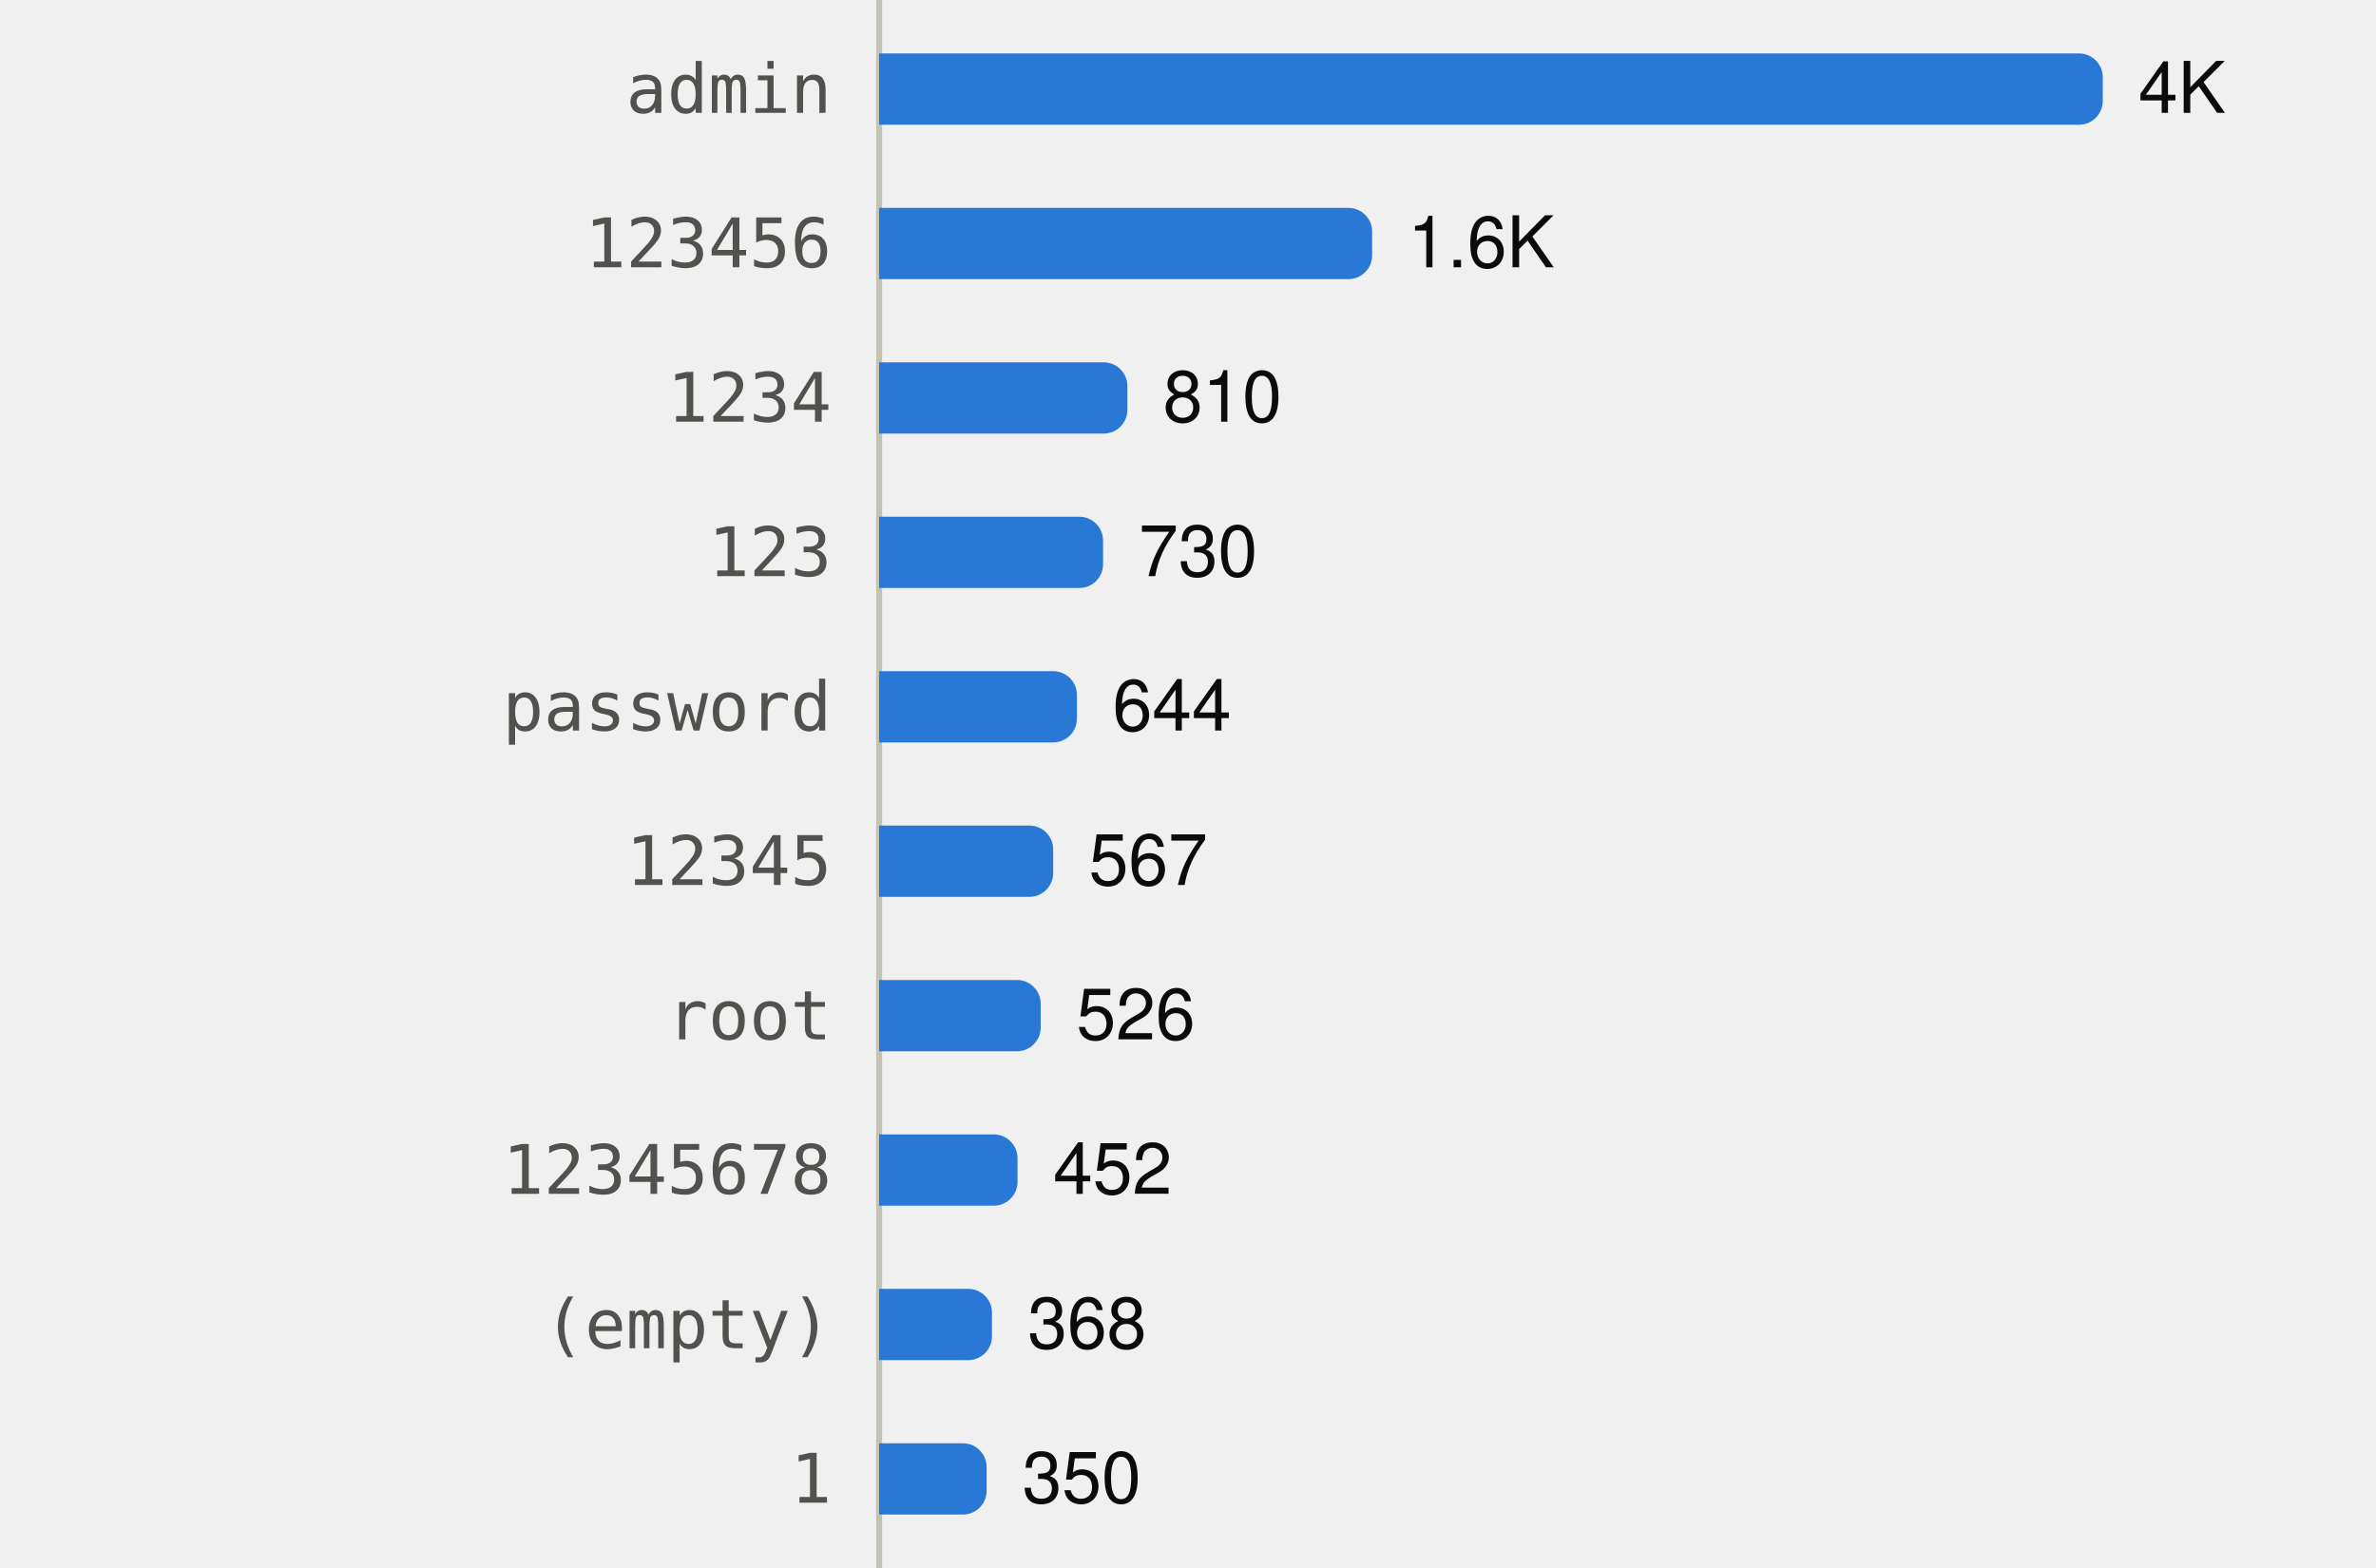
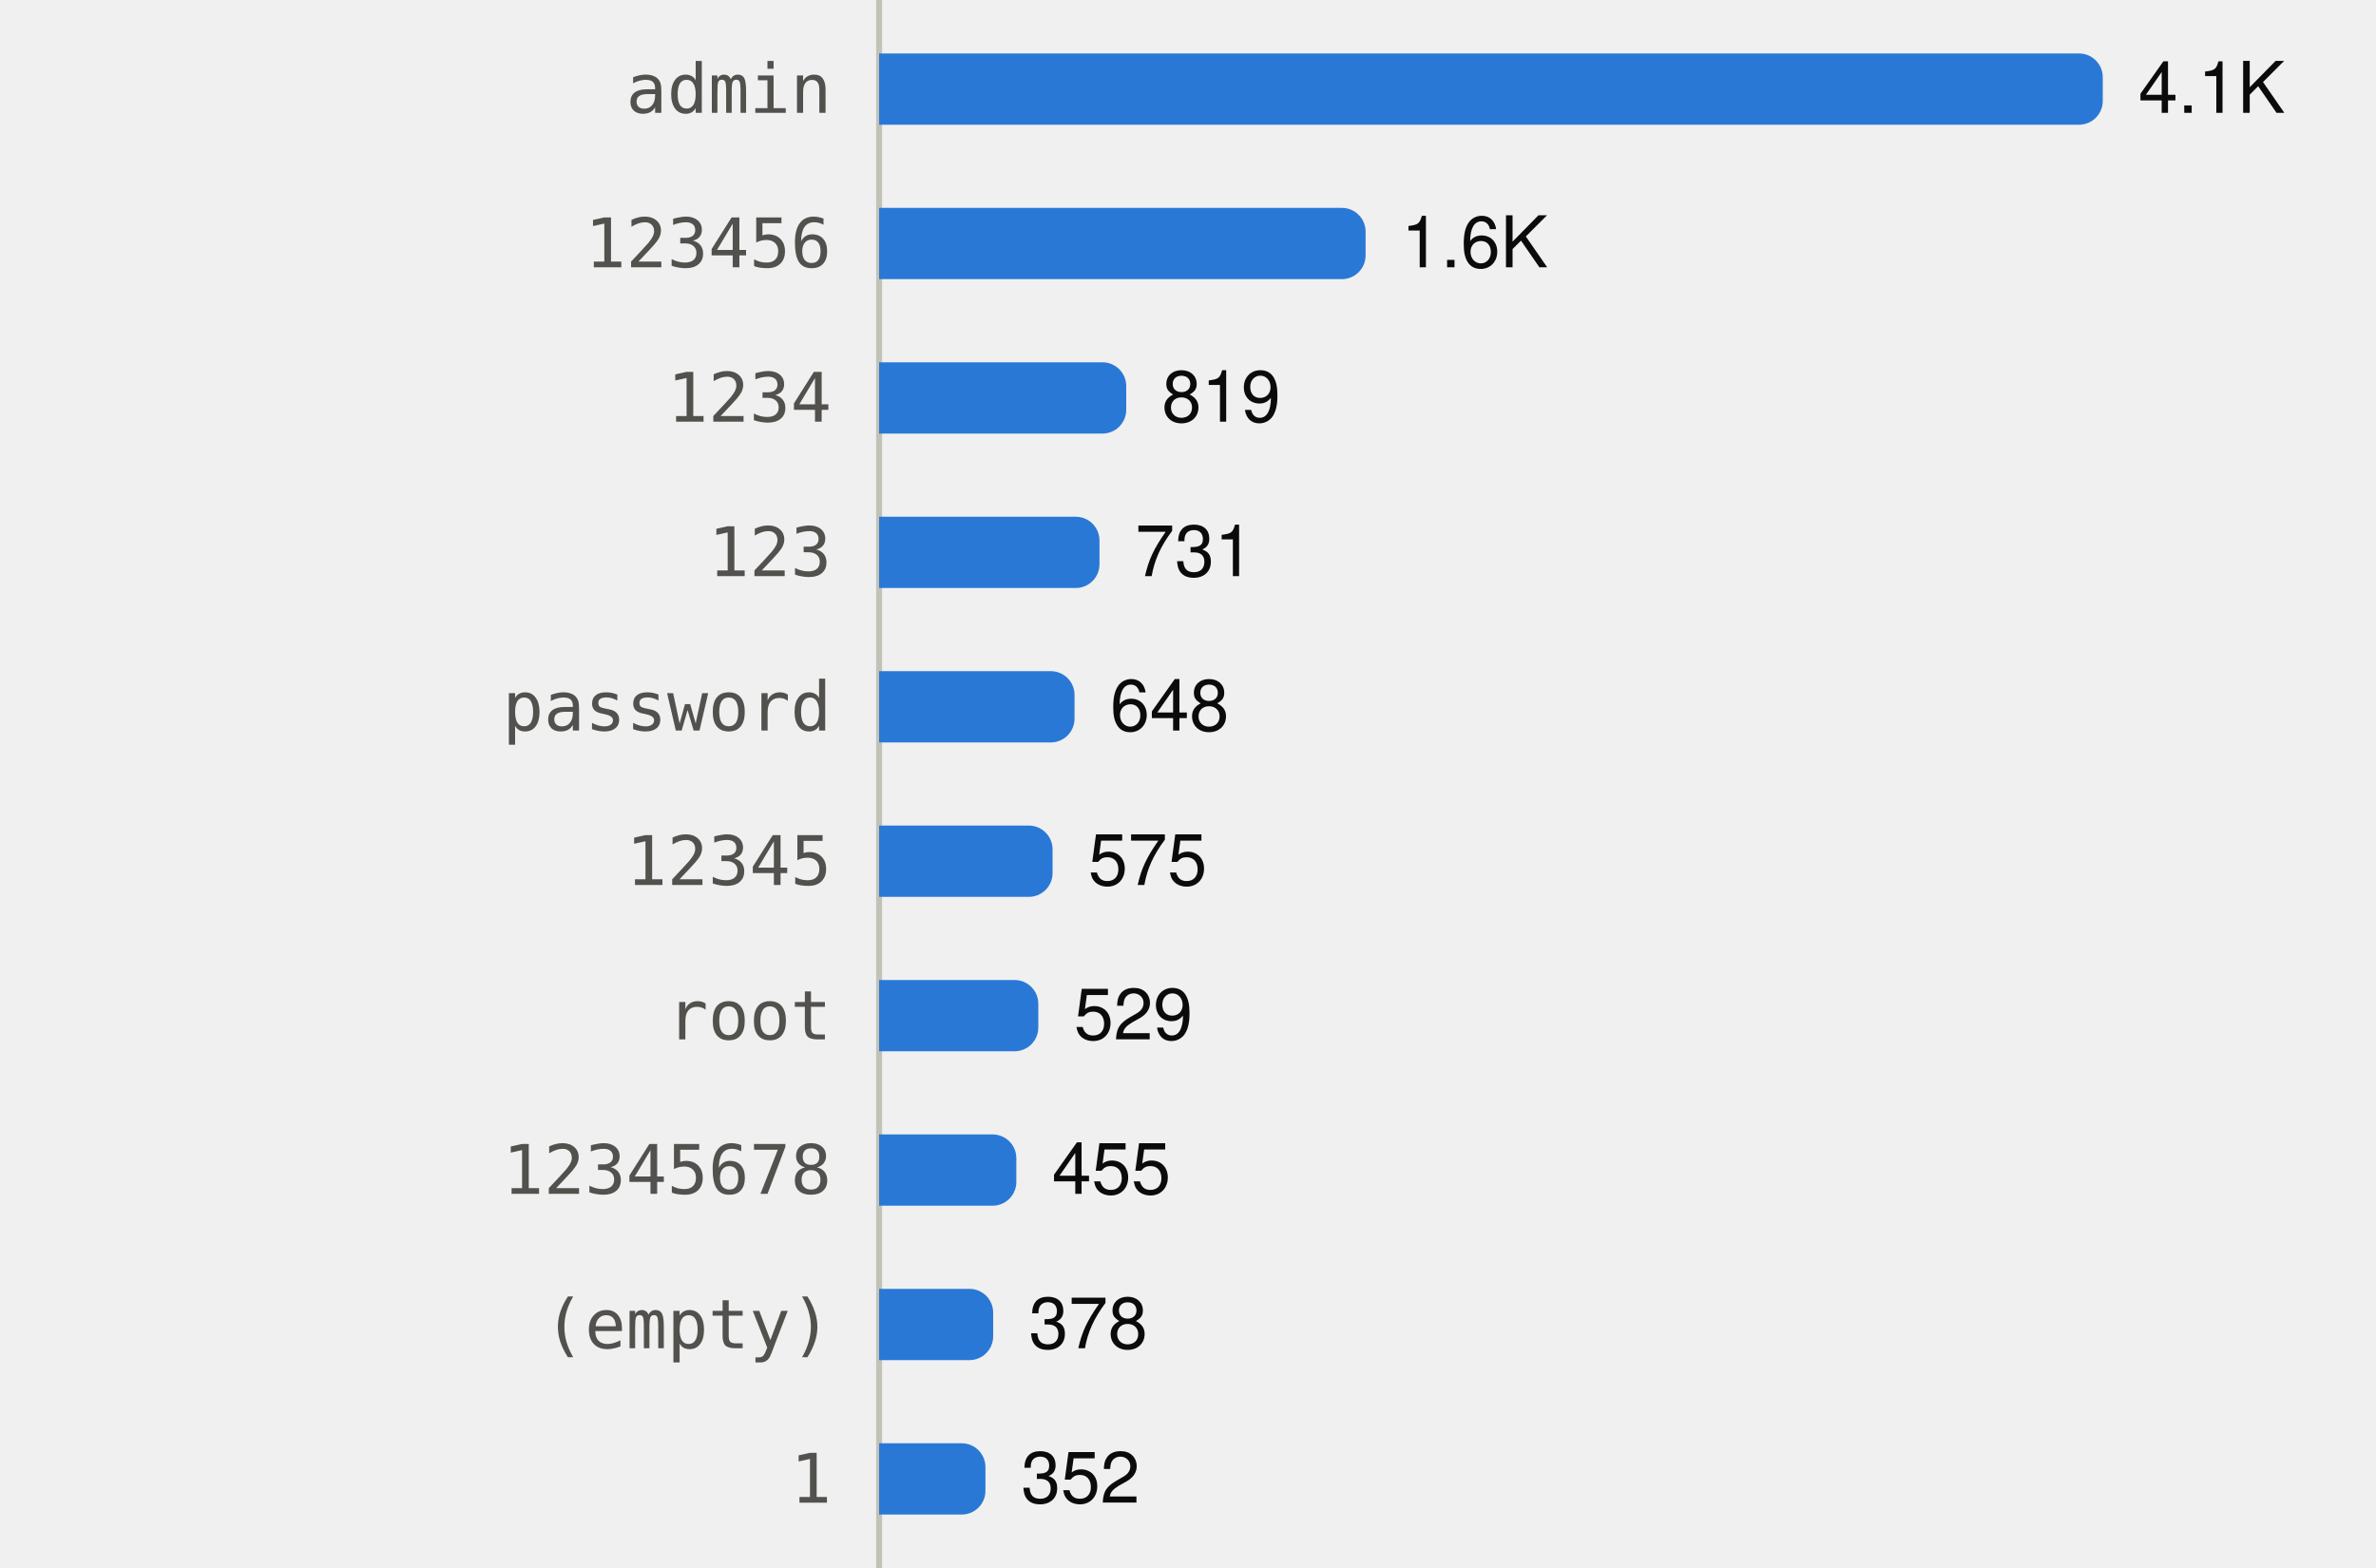
<svg xmlns="http://www.w3.org/2000/svg" viewBox="0 0 400 264" width="400" height="264" role="img">
  <style>
text{font-family:system-ui,-apple-system,"Segoe UI",Helvetica,Arial,sans-serif;font-size:12px}
.mono{font-family:ui-monospace,SFMono-Regular,Menlo,Consolas,monospace;font-size:11.5px}
.ink{fill:#0b0b0b}.ink2{fill:#52514e}.muted{fill:#898781}
.grid{stroke:#e1e0d9}.axis{stroke:#c3c2b7}
.mark{fill:#2a78d6}.line{stroke:#2a78d6;fill:none}.area{fill:#2a78d6;fill-opacity:.1}
.ring{stroke:#ffffff}
@media (prefers-color-scheme:dark){
.ink{fill:#f0efec}.ink2{fill:#c3c2b7}.grid{stroke:#2c2c2a}.axis{stroke:#383835}
.mark{fill:#3987e5}.line{stroke:#3987e5}.area{fill:#3987e5}.ring{stroke:#0d1117}}
</style>
  <line class="axis" x1="148" x2="148" y1="0" y2="264" />
  <text class="ink2 mono" x="140" y="19.0" text-anchor="end">admin</text>
  <path class="mark" d="M148.0,9.0H350.0A4,4 0 0 1 354.0,13.0V17.0A4,4 0 0 1 350.0,21.0H148.0Z" />
-   <text class="ink" x="360.0" y="19.0">4K</text>
+   <text class="ink" x="360.0" y="19.0">4.1K</text>
  <text class="ink2 mono" x="140" y="45.0" text-anchor="end">123456</text>
-   <path class="mark" d="M148.0,35.0H227.0A4,4 0 0 1 231.0,39.0V43.0A4,4 0 0 1 227.0,47.0H148.0Z" />
-   <text class="ink" x="237.0" y="45.0">1.6K</text>
+   <path class="mark" d="M148.0,35.0H225.9A4,4 0 0 1 229.9,39.0V43.0A4,4 0 0 1 225.9,47.0H148.0Z" />
+   <text class="ink" x="235.9" y="45.0">1.6K</text>
  <text class="ink2 mono" x="140" y="71.0" text-anchor="end">1234</text>
-   <path class="mark" d="M148.0,61.0H185.8A4,4 0 0 1 189.8,65.0V69.0A4,4 0 0 1 185.8,73.0H148.0Z" />
-   <text class="ink" x="195.8" y="71.0">810</text>
+   <path class="mark" d="M148.0,61.0H185.6A4,4 0 0 1 189.6,65.0V69.0A4,4 0 0 1 185.6,73.0H148.0Z" />
+   <text class="ink" x="195.6" y="71.0">819</text>
  <text class="ink2 mono" x="140" y="97.0" text-anchor="end">123</text>
-   <path class="mark" d="M148.0,87.0H181.7A4,4 0 0 1 185.7,91.0V95.0A4,4 0 0 1 181.7,99.0H148.0Z" />
-   <text class="ink" x="191.7" y="97.0">730</text>
+   <path class="mark" d="M148.0,87.0H181.1A4,4 0 0 1 185.1,91.0V95.0A4,4 0 0 1 181.1,99.0H148.0Z" />
+   <text class="ink" x="191.1" y="97.0">731</text>
  <text class="ink2 mono" x="140" y="123.0" text-anchor="end">password</text>
-   <path class="mark" d="M148.0,113.0H177.3A4,4 0 0 1 181.3,117.0V121.0A4,4 0 0 1 177.3,125.0H148.0Z" />
-   <text class="ink" x="187.3" y="123.0">644</text>
+   <path class="mark" d="M148.0,113.0H176.9A4,4 0 0 1 180.9,117.0V121.0A4,4 0 0 1 176.9,125.0H148.0Z" />
+   <text class="ink" x="186.9" y="123.0">648</text>
  <text class="ink2 mono" x="140" y="149.0" text-anchor="end">12345</text>
-   <path class="mark" d="M148.0,139.0H173.3A4,4 0 0 1 177.3,143.0V147.0A4,4 0 0 1 173.3,151.0H148.0Z" />
-   <text class="ink" x="183.3" y="149.0">567</text>
+   <path class="mark" d="M148.0,139.0H173.2A4,4 0 0 1 177.2,143.0V147.0A4,4 0 0 1 173.2,151.0H148.0Z" />
+   <text class="ink" x="183.2" y="149.0">575</text>
  <text class="ink2 mono" x="140" y="175.0" text-anchor="end">root</text>
-   <path class="mark" d="M148.0,165.0H171.2A4,4 0 0 1 175.2,169.0V173.0A4,4 0 0 1 171.2,177.0H148.0Z" />
-   <text class="ink" x="181.2" y="175.0">526</text>
+   <path class="mark" d="M148.0,165.0H170.8A4,4 0 0 1 174.8,169.0V173.0A4,4 0 0 1 170.8,177.0H148.0Z" />
+   <text class="ink" x="180.8" y="175.0">529</text>
  <text class="ink2 mono" x="140" y="201.0" text-anchor="end">12345678</text>
-   <path class="mark" d="M148.0,191.0H167.3A4,4 0 0 1 171.3,195.0V199.0A4,4 0 0 1 167.3,203.0H148.0Z" />
-   <text class="ink" x="177.3" y="201.0">452</text>
+   <path class="mark" d="M148.0,191.0H167.1A4,4 0 0 1 171.1,195.0V199.0A4,4 0 0 1 167.1,203.0H148.0Z" />
+   <text class="ink" x="177.1" y="201.0">455</text>
  <text class="ink2 mono" x="140" y="227.0" text-anchor="end">(empty)</text>
-   <path class="mark" d="M148.0,217.0H163.0A4,4 0 0 1 167.0,221.0V225.0A4,4 0 0 1 163.0,229.0H148.0Z" />
-   <text class="ink" x="173.0" y="227.0">368</text>
+   <path class="mark" d="M148.0,217.0H163.2A4,4 0 0 1 167.2,221.0V225.0A4,4 0 0 1 163.2,229.0H148.0Z" />
+   <text class="ink" x="173.2" y="227.0">378</text>
  <text class="ink2 mono" x="140" y="253.0" text-anchor="end">1</text>
-   <path class="mark" d="M148.0,243.0H162.1A4,4 0 0 1 166.1,247.0V251.0A4,4 0 0 1 162.1,255.0H148.0Z" />
-   <text class="ink" x="172.1" y="253.0">350</text>
+   <path class="mark" d="M148.0,243.0H161.9A4,4 0 0 1 165.9,247.0V251.0A4,4 0 0 1 161.9,255.0H148.0Z" />
+   <text class="ink" x="171.9" y="253.0">352</text>
</svg>
